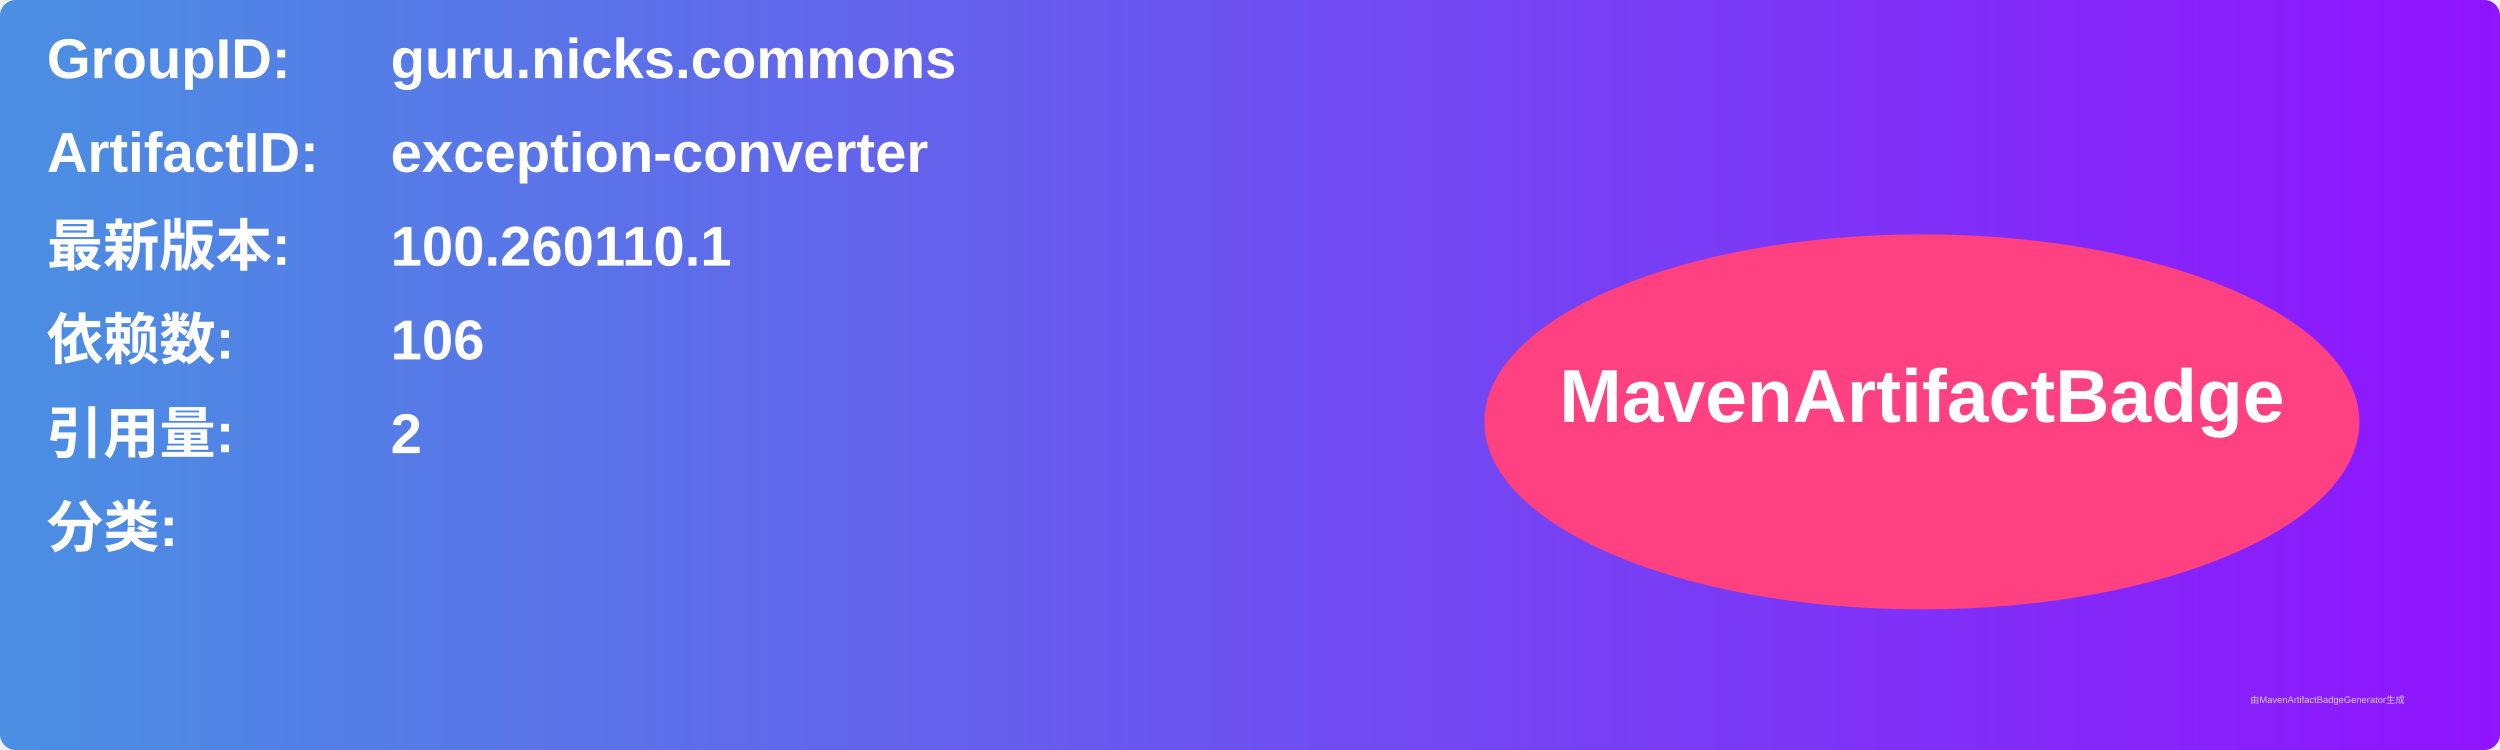
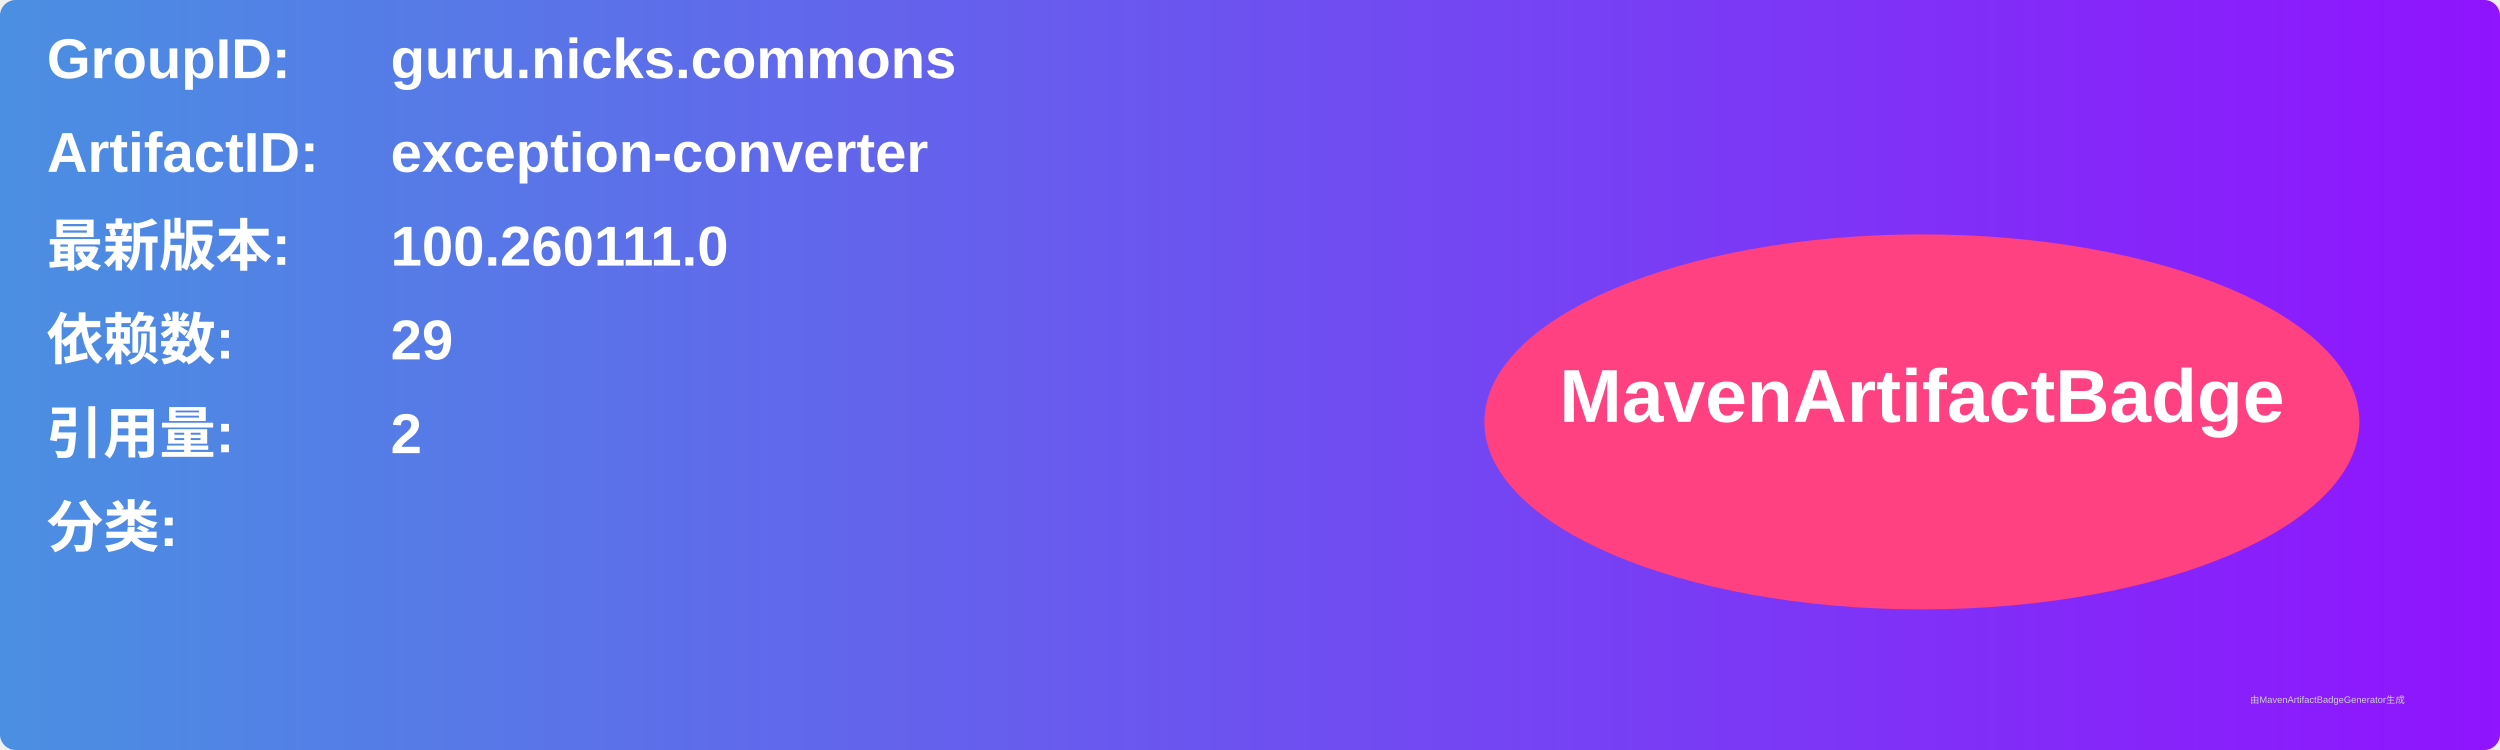
<svg xmlns="http://www.w3.org/2000/svg" width="800" height="240" viewBox="0 0 800 240">
  <linearGradient id="grad" x1="0%" y1="0%" x2="100%" y2="0%">
    <stop offset="0%" stop-color="#4a90e2" />
    <stop offset="100%" stop-color="#9013fe" />
  </linearGradient>
  <rect width="100%" height="100%" rx="5" ry="5" fill="url(#grad)" />
  <g transform="translate(15, 15)">
    <text x="0" y="10" font-family="Arial" font-size="18" fill="white" font-weight="bold" width="260">GroupID:</text>
    <text x="110" y="10" font-family="Arial" font-size="18" fill="white" font-weight="bold" width="460">guru.nicks.commons</text>
    <text x="0" y="40" font-family="Arial" font-size="18" fill="white" font-weight="bold" width="260">ArtifactID:</text>
    <text x="110" y="40" font-family="Arial" font-size="18" fill="white" font-weight="bold" width="460">exception-converter</text>
    <text x="0" y="70" font-family="Arial" font-size="18" fill="white" font-weight="bold">最新版本:</text>
    <text x="110" y="70" font-family="Arial" font-size="18" fill="white" font-weight="bold">
-       <tspan font-weight="bold">100.260110.1</tspan>
+       <tspan font-weight="bold">100.260111.0</tspan>
    </text>
    <text x="0" y="100" font-family="Arial" font-size="18" fill="white" font-weight="bold">依赖数: </text>
    <text x="110" y="100" font-family="Arial" font-size="18" fill="white">
-       <tspan font-weight="bold">106</tspan>
+       <tspan font-weight="bold">29</tspan>
    </text>
    <text x="0" y="130" font-family="Arial" font-size="18" fill="white" font-weight="bold">引用量: </text>
    <text x="110" y="130" font-family="Arial" font-size="18" fill="white">
      <tspan font-weight="bold">2</tspan>
    </text>
    <text x="0" y="160" font-family="Arial" font-size="18" fill="white" font-weight="bold">分类:</text>
    <text x="10" y="190" font-family="Arial" font-size="10" fill="white">
      <tspan font-weight="bold" />
    </text>
    <ellipse cx="600" cy="120" rx="140" ry="60" fill="#ff4081" />
    <text x="600" y="120" text-anchor="middle" font-family="Arial" font-size="24" fill="white" font-weight="bold">MavenArtifactBadge</text>
  </g>
  <text x="720" y="225" font-family="Arial" font-size="3" fill="#d0d0d0">由MavenArtifactBadgeGenerator生成</text>
</svg>
